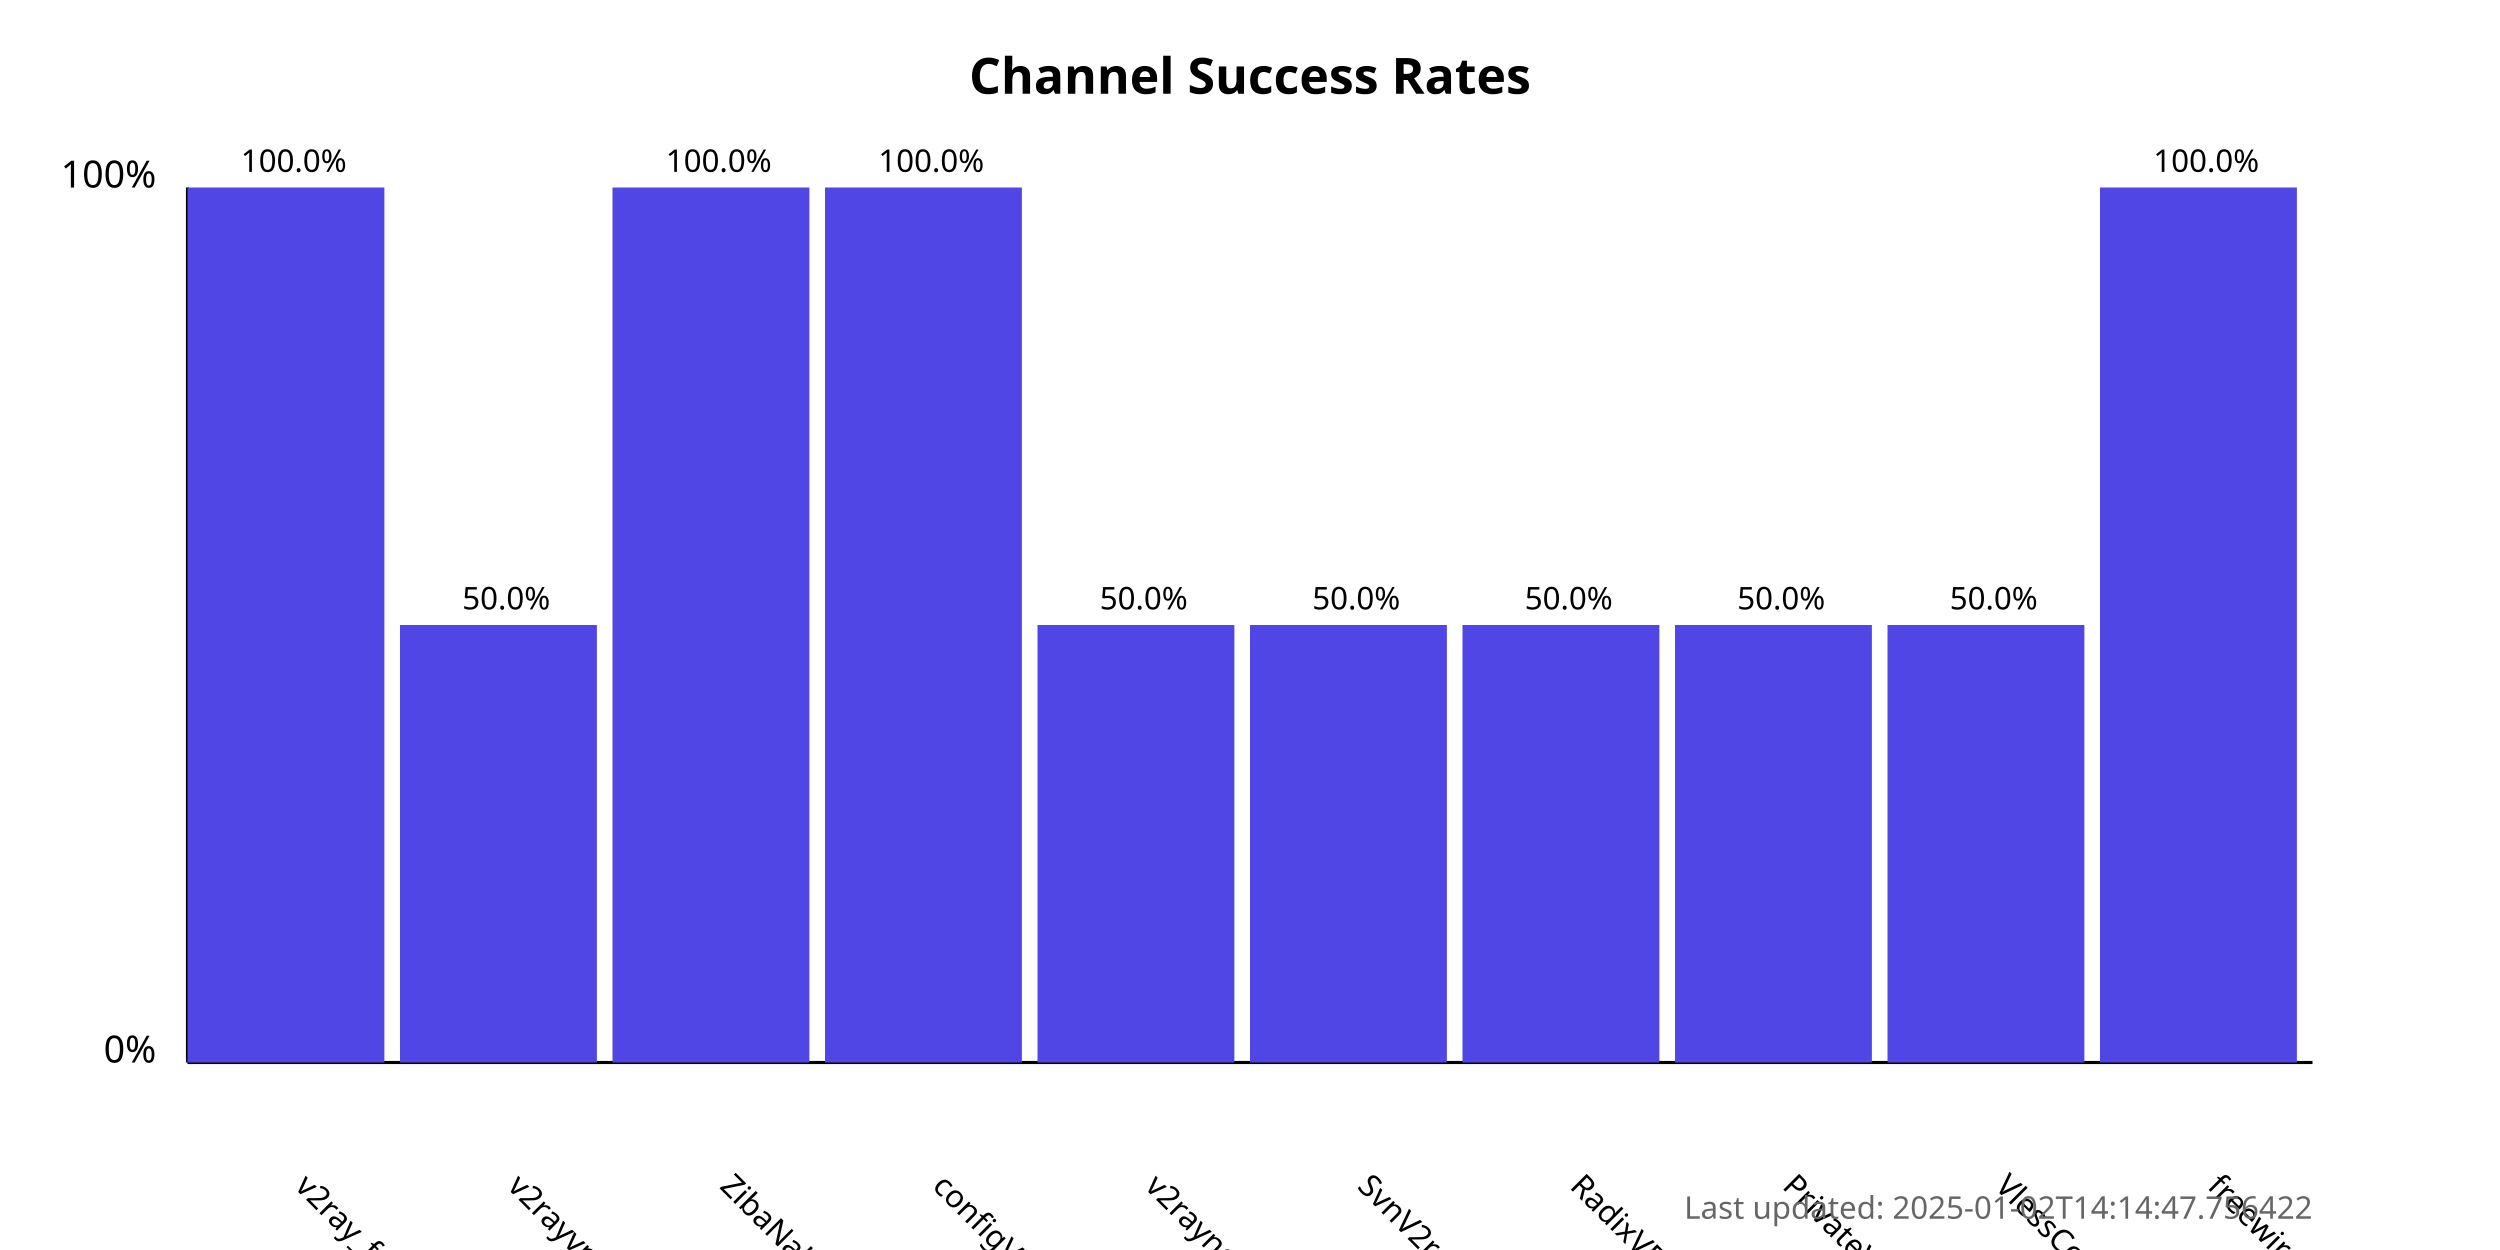
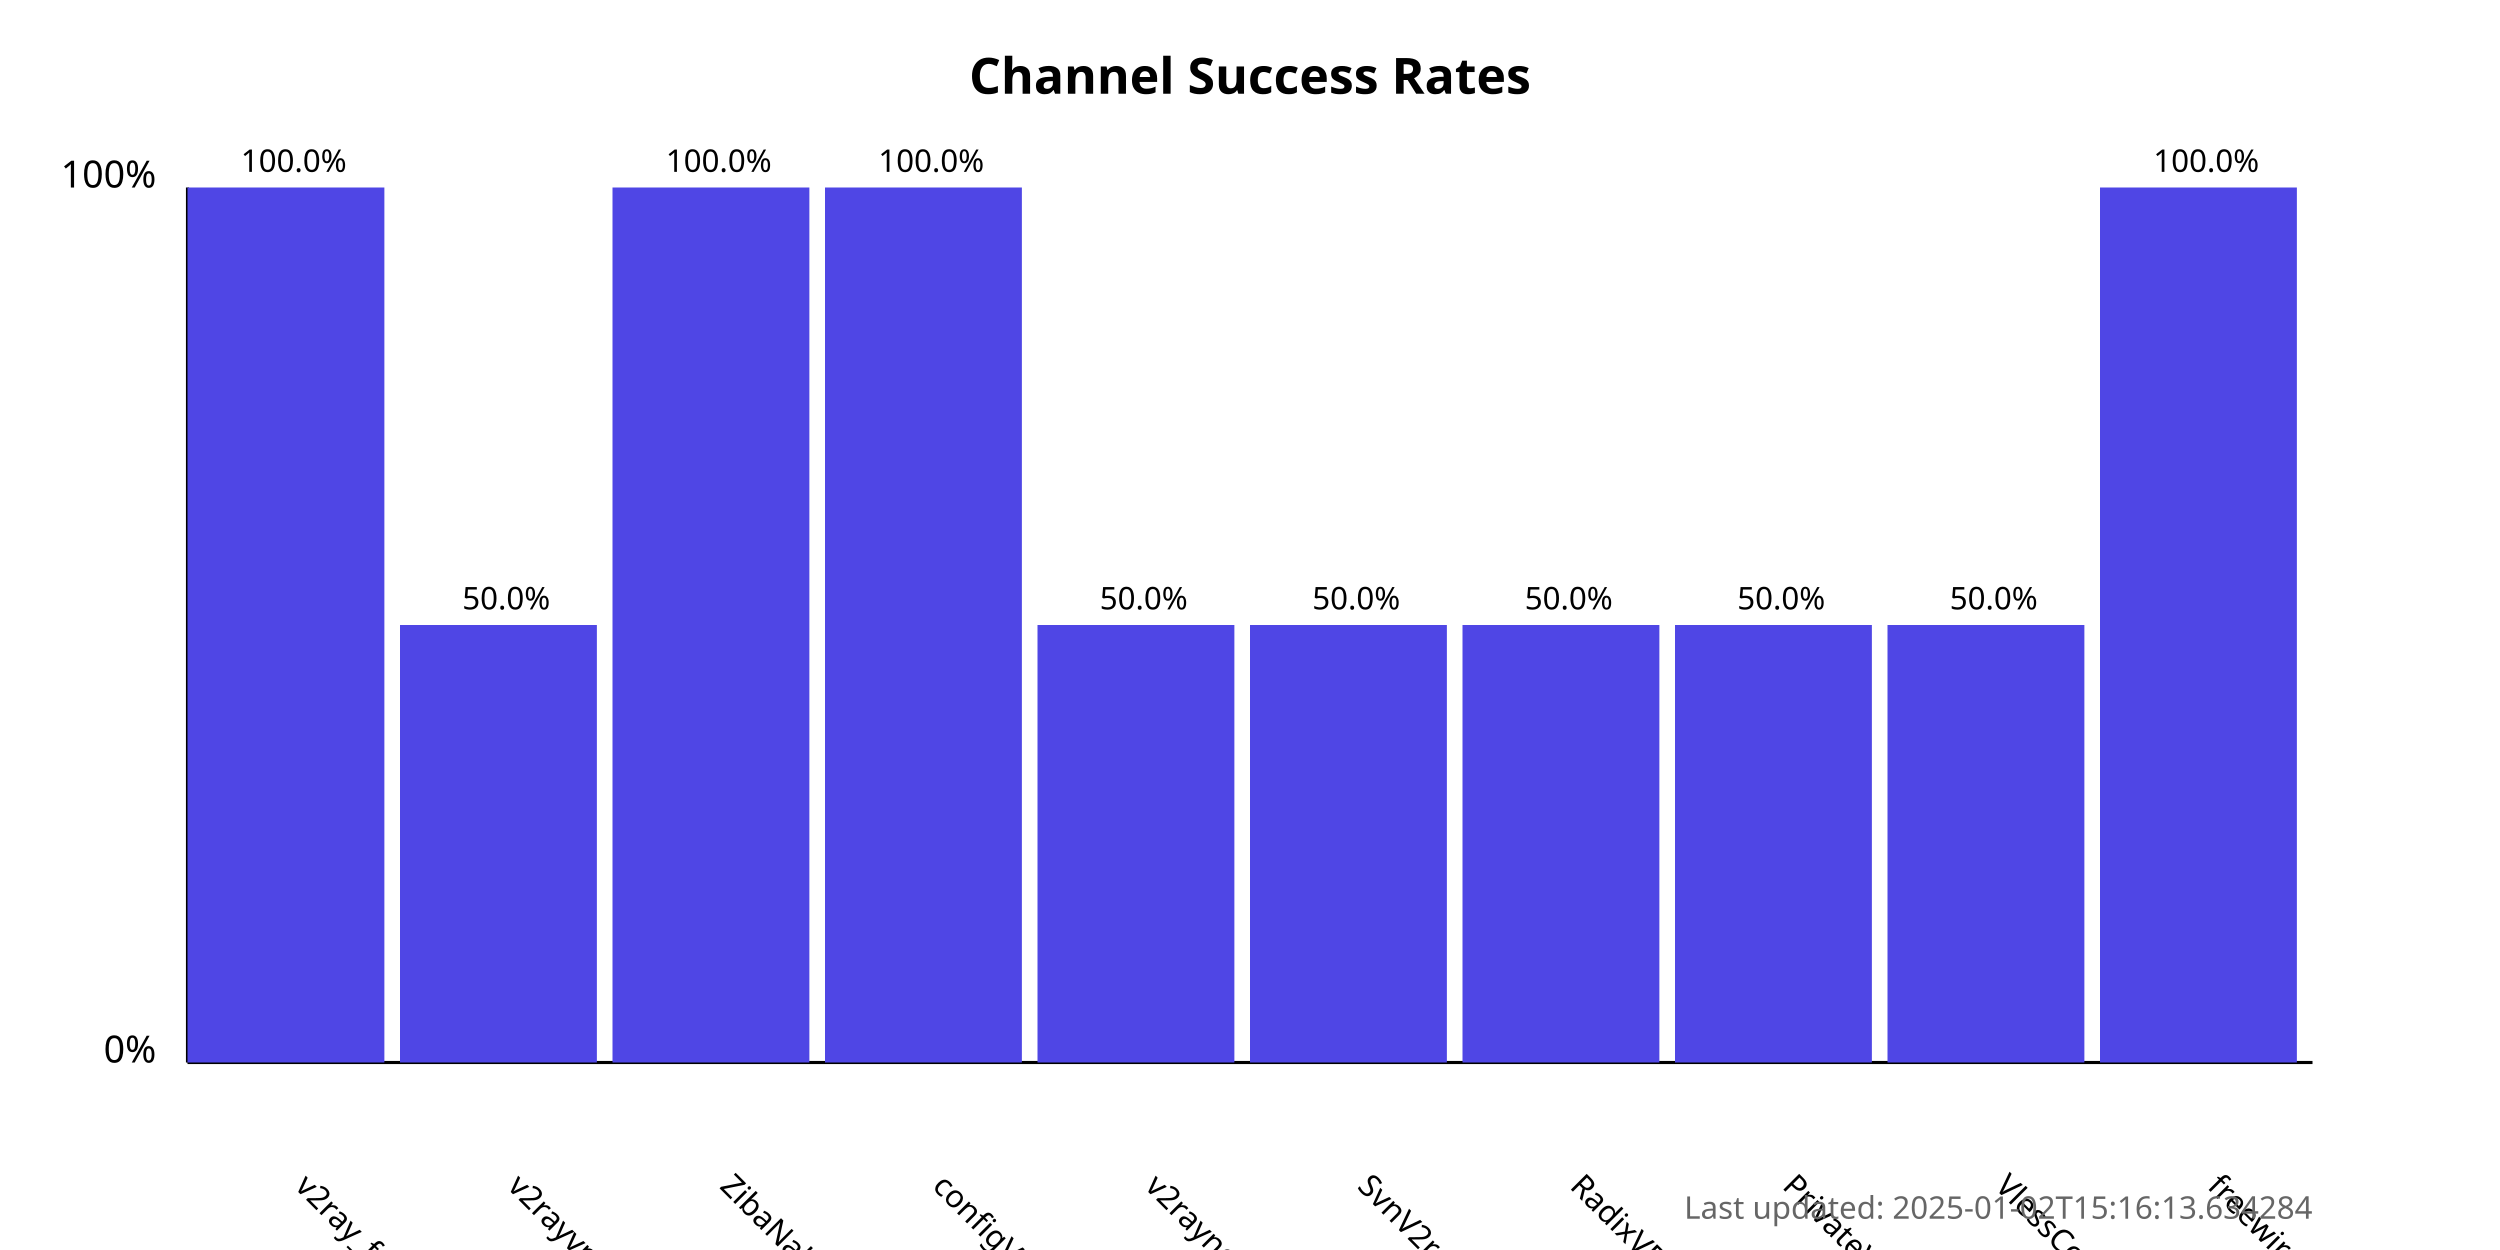
<svg xmlns="http://www.w3.org/2000/svg" width="800" height="400">
  <style>
            .chart-title { font: bold 16px sans-serif; }
            .axis-label { font: 12px sans-serif; }
            .tick-label { font: 10px sans-serif; }
            .bar { fill: #4f46e5; }
            .bar:hover { fill: #6366f1; }
            .timestamp { font: 10px sans-serif; fill: #666; }
        </style>
  <text x="400.0" y="30" text-anchor="middle" class="chart-title">
            Channel Success Rates
        </text>
  <line x1="60" y1="340" x2="60" y2="60" stroke="black" stroke-width="1" />
  <line x1="60" y1="340" x2="740" y2="340" stroke="black" stroke-width="1" />
  <text x="50" y="340" text-anchor="end" class="axis-label">0%</text>
  <text x="50" y="60" text-anchor="end" class="axis-label">100%</text>
  <g>
    <rect x="60" y="60.0" width="63.0" height="280.0" class="bar" />
    <text x="94.0" y="380" transform="rotate(45, 94.0, 380)" text-anchor="start" class="tick-label">
                v2ray_free_conf
            </text>
    <text x="94.0" y="55.0" text-anchor="middle" class="tick-label">
                100.0%
            </text>
  </g>
  <g>
    <rect x="128.0" y="200.0" width="63.0" height="140.0" class="bar" />
    <text x="162.0" y="380" transform="rotate(45, 162.0, 380)" text-anchor="start" class="tick-label">
                v2rayvpno
            </text>
    <text x="162.0" y="195.0" text-anchor="middle" class="tick-label">
                50.0%
            </text>
  </g>
  <g>
    <rect x="196.0" y="60.0" width="63.0" height="280.0" class="bar" />
    <text x="230.0" y="380" transform="rotate(45, 230.0, 380)" text-anchor="start" class="tick-label">
                ZibaNabz
            </text>
    <text x="230.0" y="55.0" text-anchor="middle" class="tick-label">
                100.0%
            </text>
  </g>
  <g>
    <rect x="264.0" y="60.0" width="63.0" height="280.0" class="bar" />
    <text x="298.0" y="380" transform="rotate(45, 298.0, 380)" text-anchor="start" class="tick-label">
                configV2rayForFree
            </text>
    <text x="298.0" y="55.0" text-anchor="middle" class="tick-label">
                100.0%
            </text>
  </g>
  <g>
    <rect x="332.0" y="200.0" width="63.0" height="140.0" class="bar" />
    <text x="366.0" y="380" transform="rotate(45, 366.0, 380)" text-anchor="start" class="tick-label">
                v2rayngvpn
            </text>
    <text x="366.0" y="195.0" text-anchor="middle" class="tick-label">
                50.0%
            </text>
  </g>
  <g>
    <rect x="400.0" y="200.0" width="63.0" height="140.0" class="bar" />
    <text x="434.0" y="380" transform="rotate(45, 434.0, 380)" text-anchor="start" class="tick-label">
                SvnV2ray
            </text>
    <text x="434.0" y="195.0" text-anchor="middle" class="tick-label">
                50.0%
            </text>
  </g>
  <g>
    <rect x="468.0" y="200.0" width="63.0" height="140.0" class="bar" />
    <text x="502.0" y="380" transform="rotate(45, 502.0, 380)" text-anchor="start" class="tick-label">
                RadixVPN
            </text>
    <text x="502.0" y="195.0" text-anchor="middle" class="tick-label">
                50.0%
            </text>
  </g>
  <g>
    <rect x="536.0" y="200.0" width="63.0" height="140.0" class="bar" />
    <text x="570.0" y="380" transform="rotate(45, 570.0, 380)" text-anchor="start" class="tick-label">
                PrivateVPNs
            </text>
    <text x="570.0" y="195.0" text-anchor="middle" class="tick-label">
                50.0%
            </text>
  </g>
  <g>
    <rect x="604.0" y="200.0" width="63.0" height="140.0" class="bar" />
    <text x="638.0" y="380" transform="rotate(45, 638.0, 380)" text-anchor="start" class="tick-label">
                VlessConfig
            </text>
    <text x="638.0" y="195.0" text-anchor="middle" class="tick-label">
                50.0%
            </text>
  </g>
  <g>
    <rect x="672.0" y="60.0" width="63.0" height="280.0" class="bar" />
    <text x="706.0" y="380" transform="rotate(45, 706.0, 380)" text-anchor="start" class="tick-label">
                freewireguard
            </text>
    <text x="706.0" y="55.0" text-anchor="middle" class="tick-label">
                100.0%
            </text>
  </g>
  <text x="740" y="390" text-anchor="end" class="timestamp">
-             Last updated: 2025-01-02T14:14:47.756422
+             Last updated: 2025-01-02T15:16:13.634284
        </text>
</svg>
